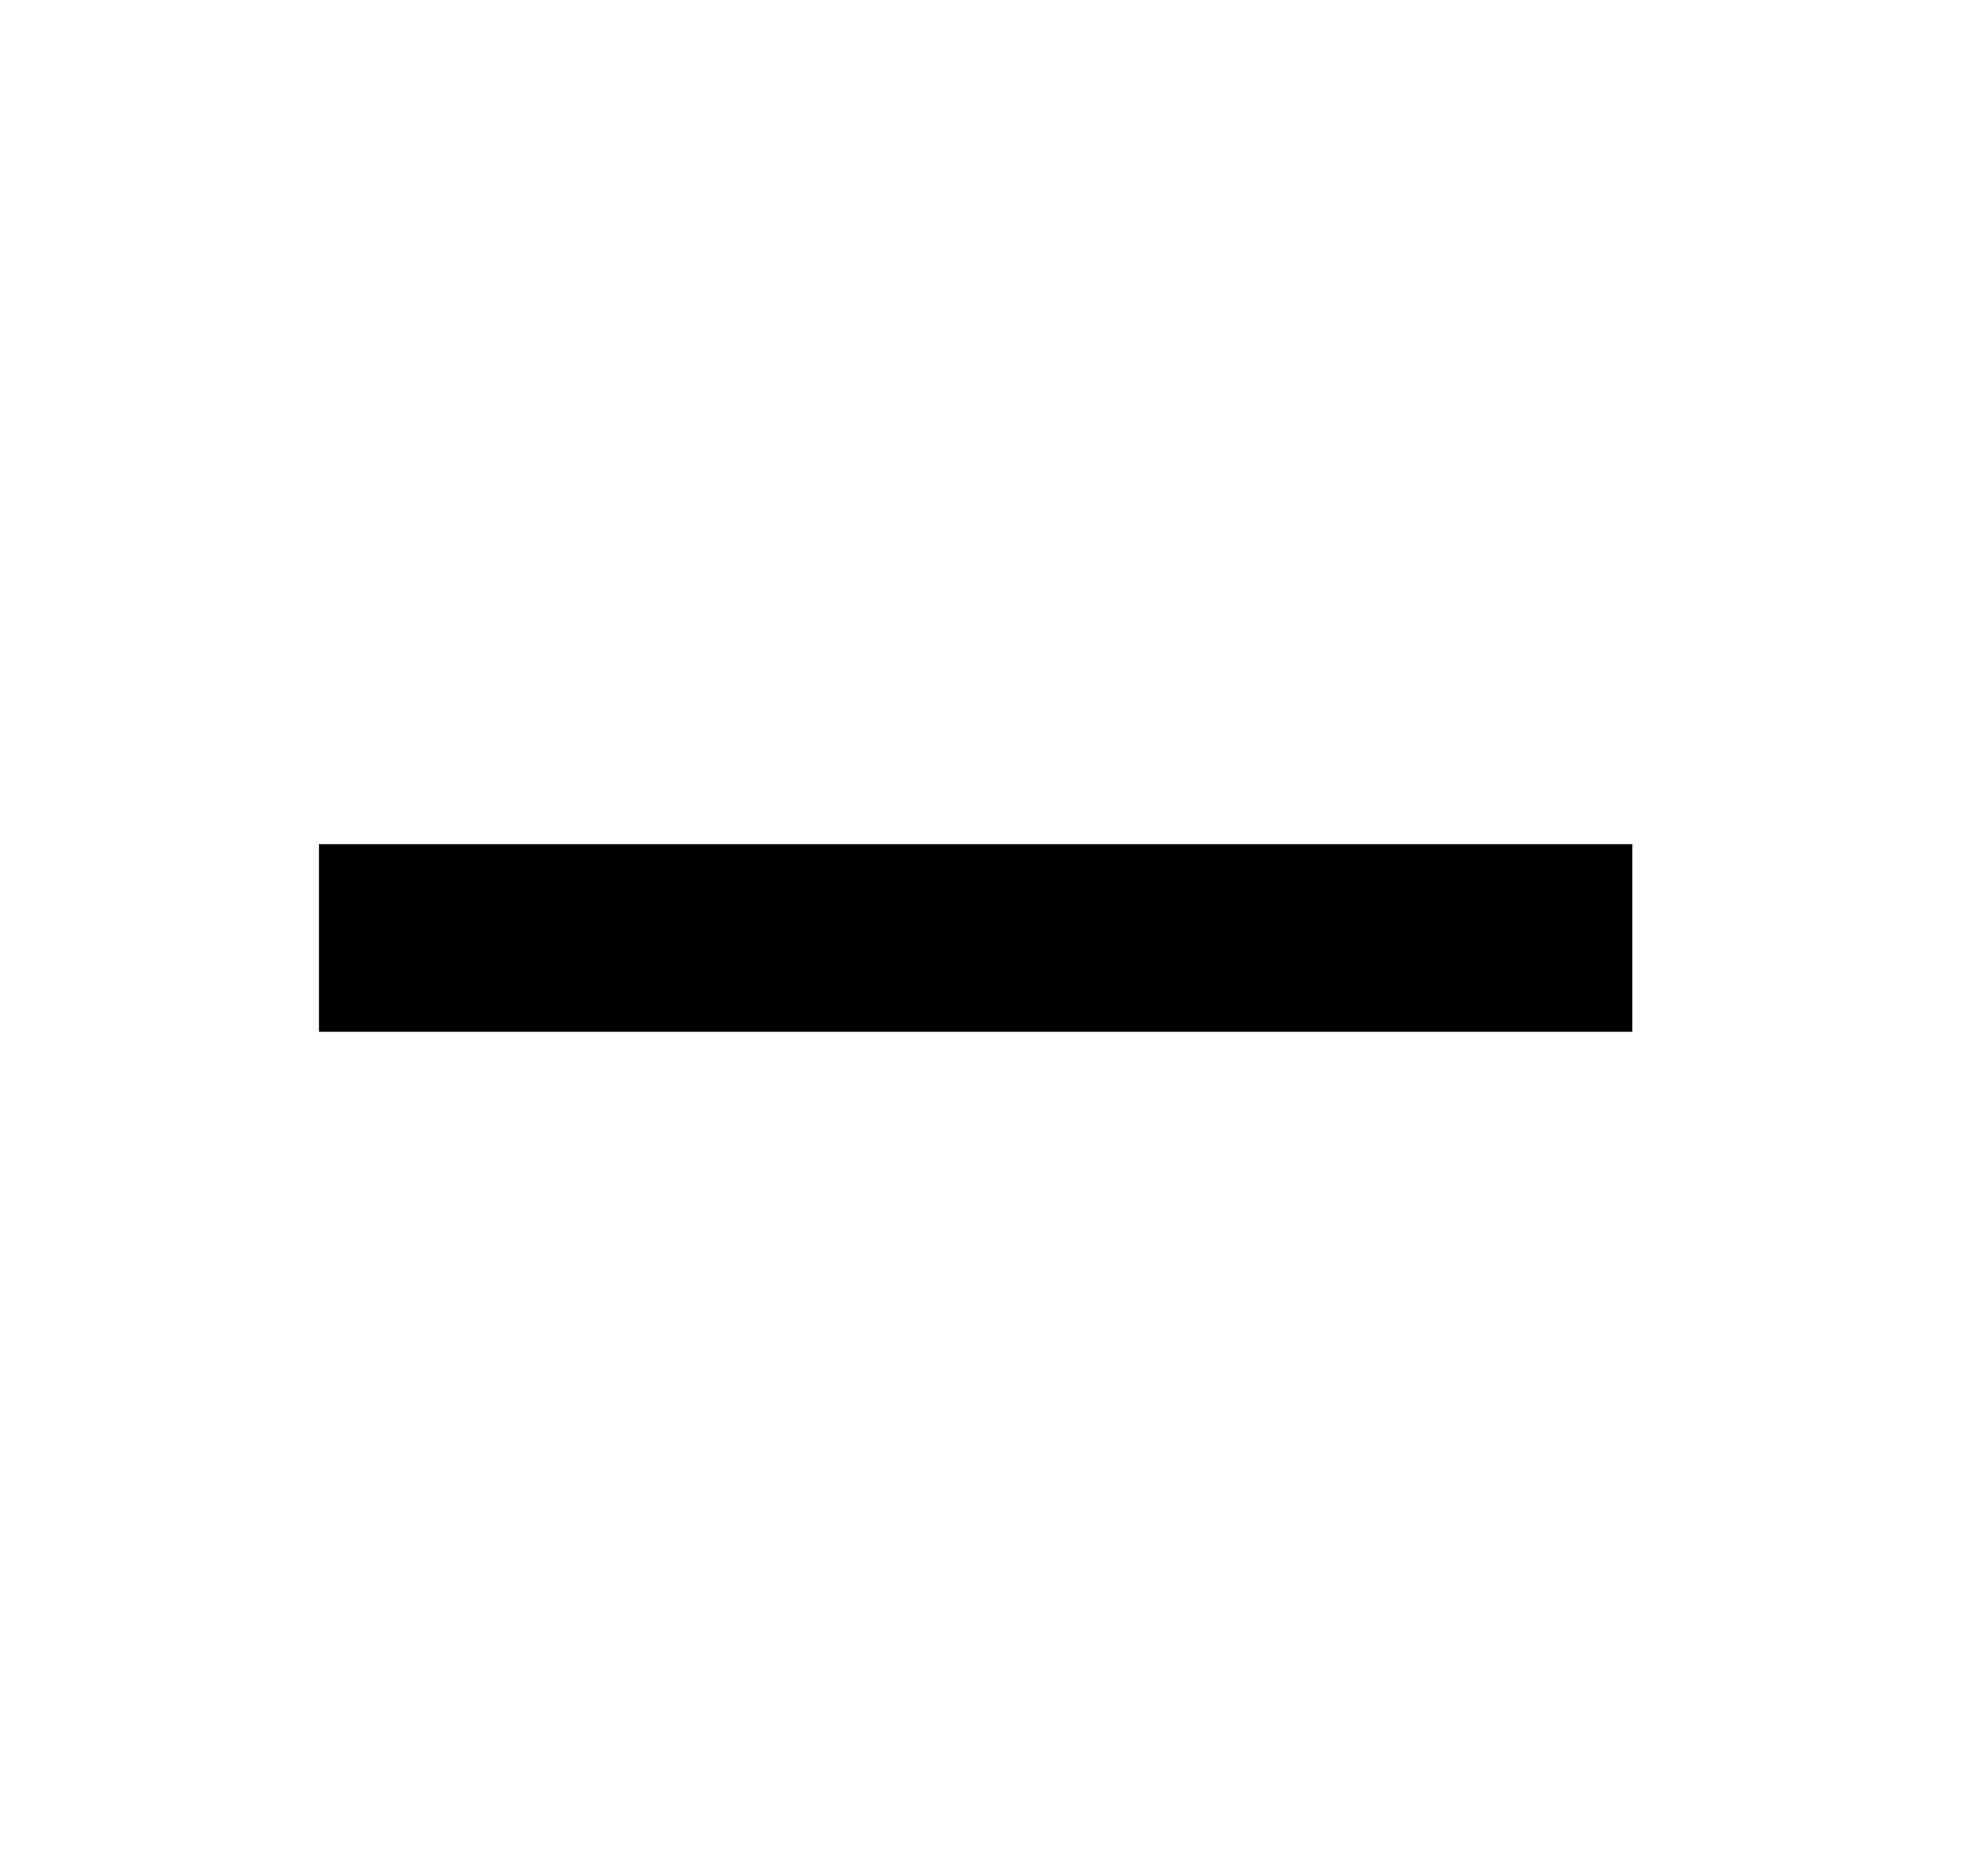
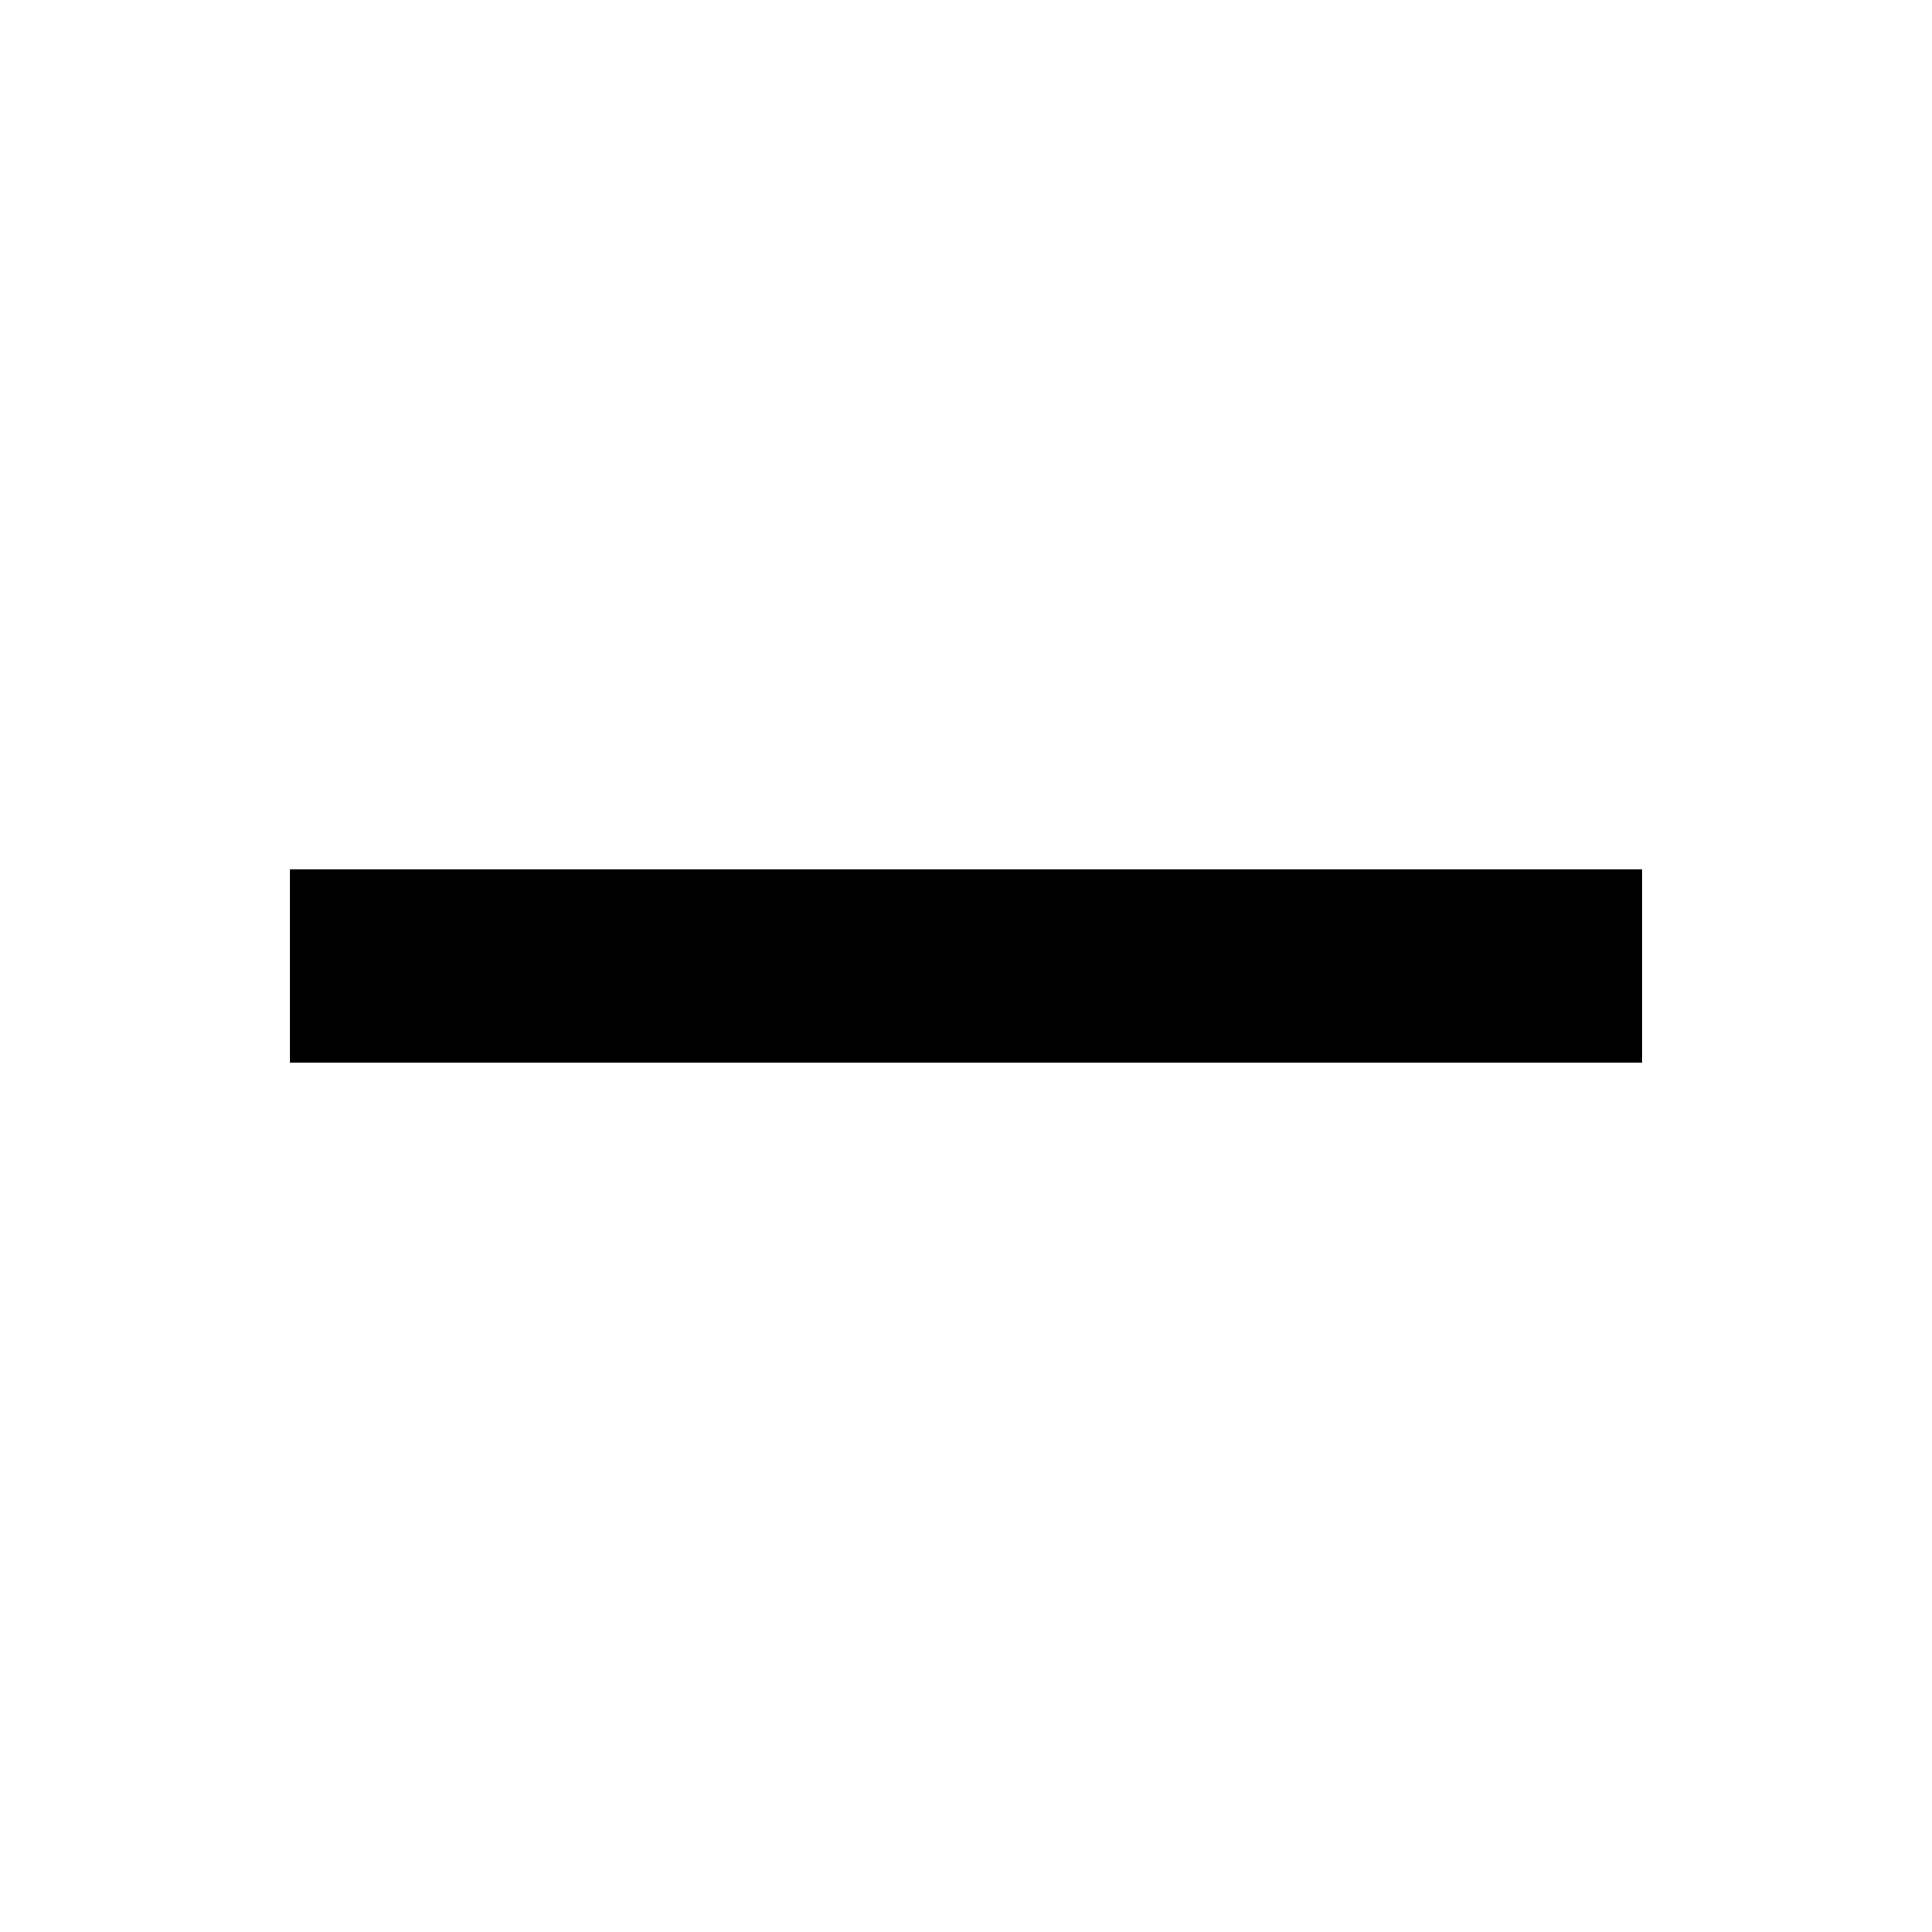
- <svg xmlns="http://www.w3.org/2000/svg" width="21" height="20" fill="none">
-   <path d="M3.4 9v2h14V9h-14Z" fill="#000" />
+ <svg xmlns="http://www.w3.org/2000/svg" width="20" height="20" fill="none">
+   <path d="M3 9v2h14V9H3Z" fill="#000" />
</svg>
